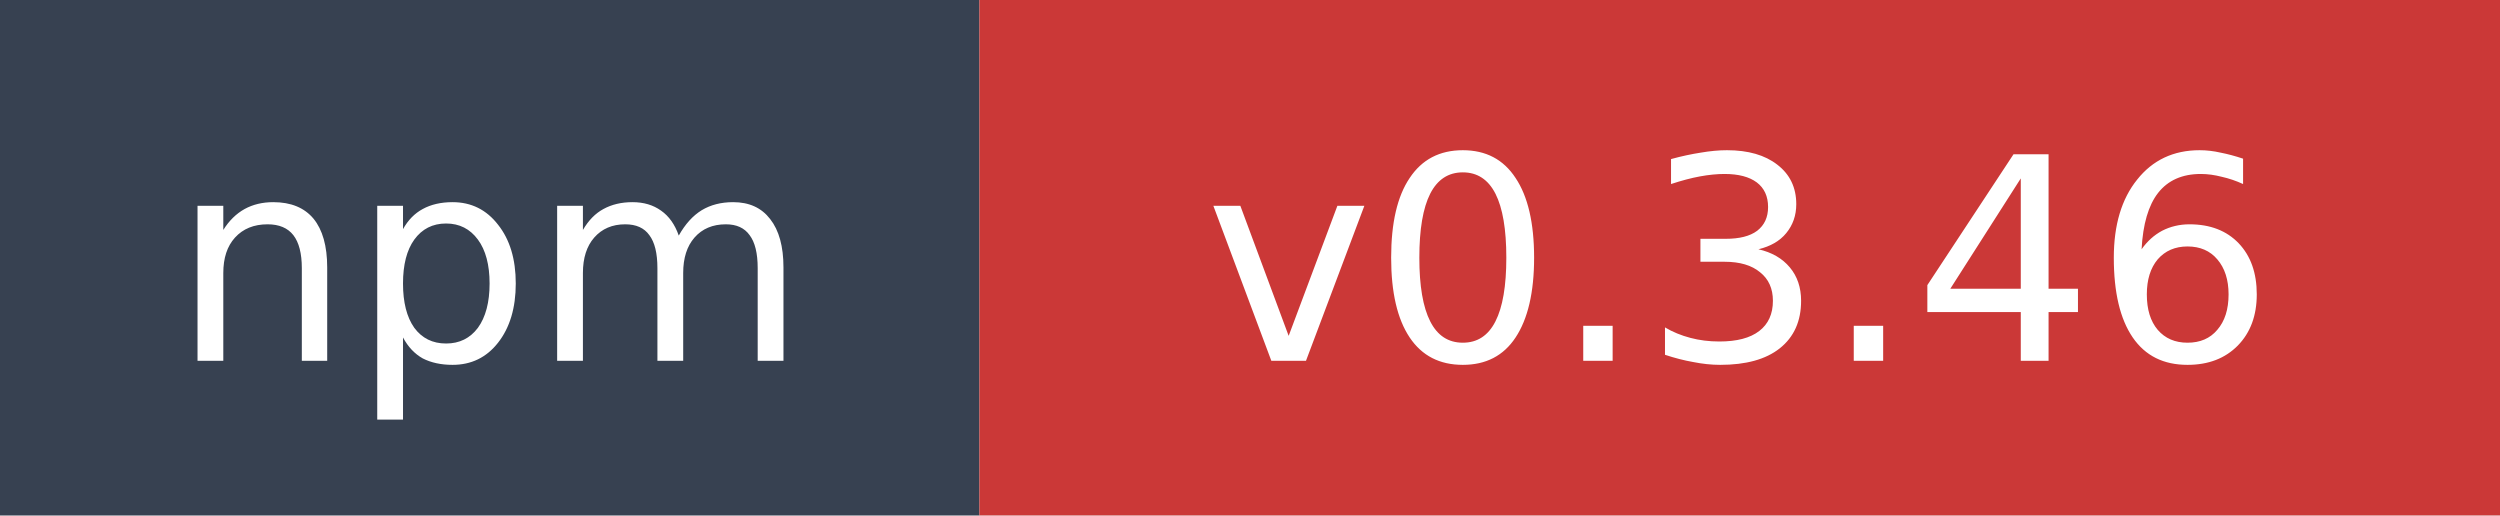
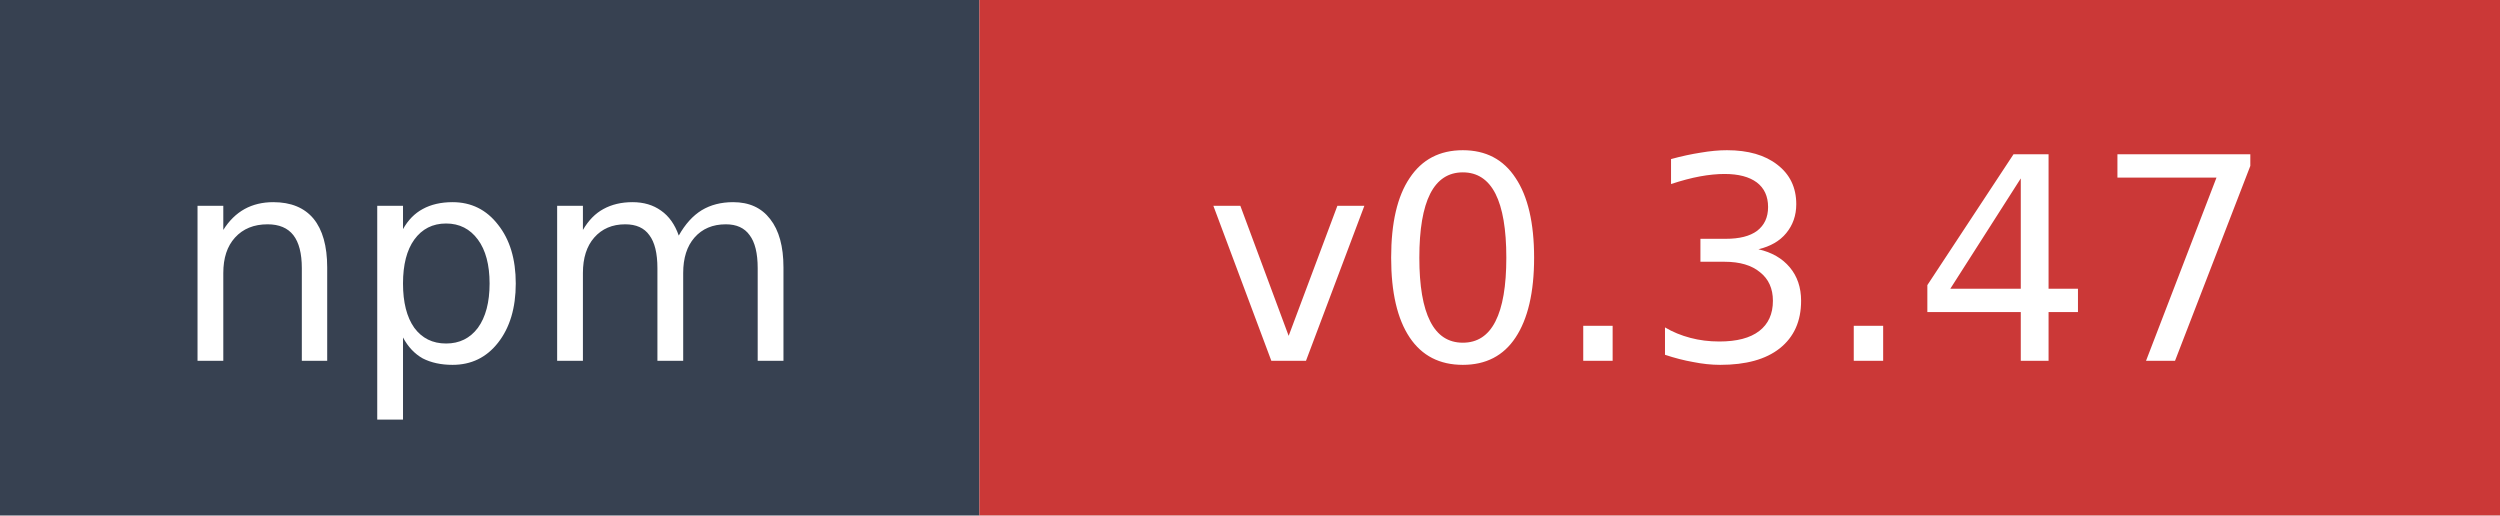
- <svg xmlns="http://www.w3.org/2000/svg" width="97" height="20" role="img" aria-label="npm: v0.3.46">
+ <svg xmlns="http://www.w3.org/2000/svg" width="97" height="20" role="img" aria-label="npm: v0.3.47">
  <rect width="38" height="20" fill="#374151" />
  <rect x="38" width="59" height="20" fill="#cb3837" />
  <text x="19" y="14" fill="#ffffff" font-family="Verdana,Geneva,DejaVu Sans,sans-serif" font-size="11" text-anchor="middle">npm</text>
-   <text x="67.5" y="14" fill="#ffffff" font-family="Verdana,Geneva,DejaVu Sans,sans-serif" font-size="11" text-anchor="middle">v0.3.46</text>
+   <text x="67.5" y="14" fill="#ffffff" font-family="Verdana,Geneva,DejaVu Sans,sans-serif" font-size="11" text-anchor="middle">v0.3.47</text>
</svg>
